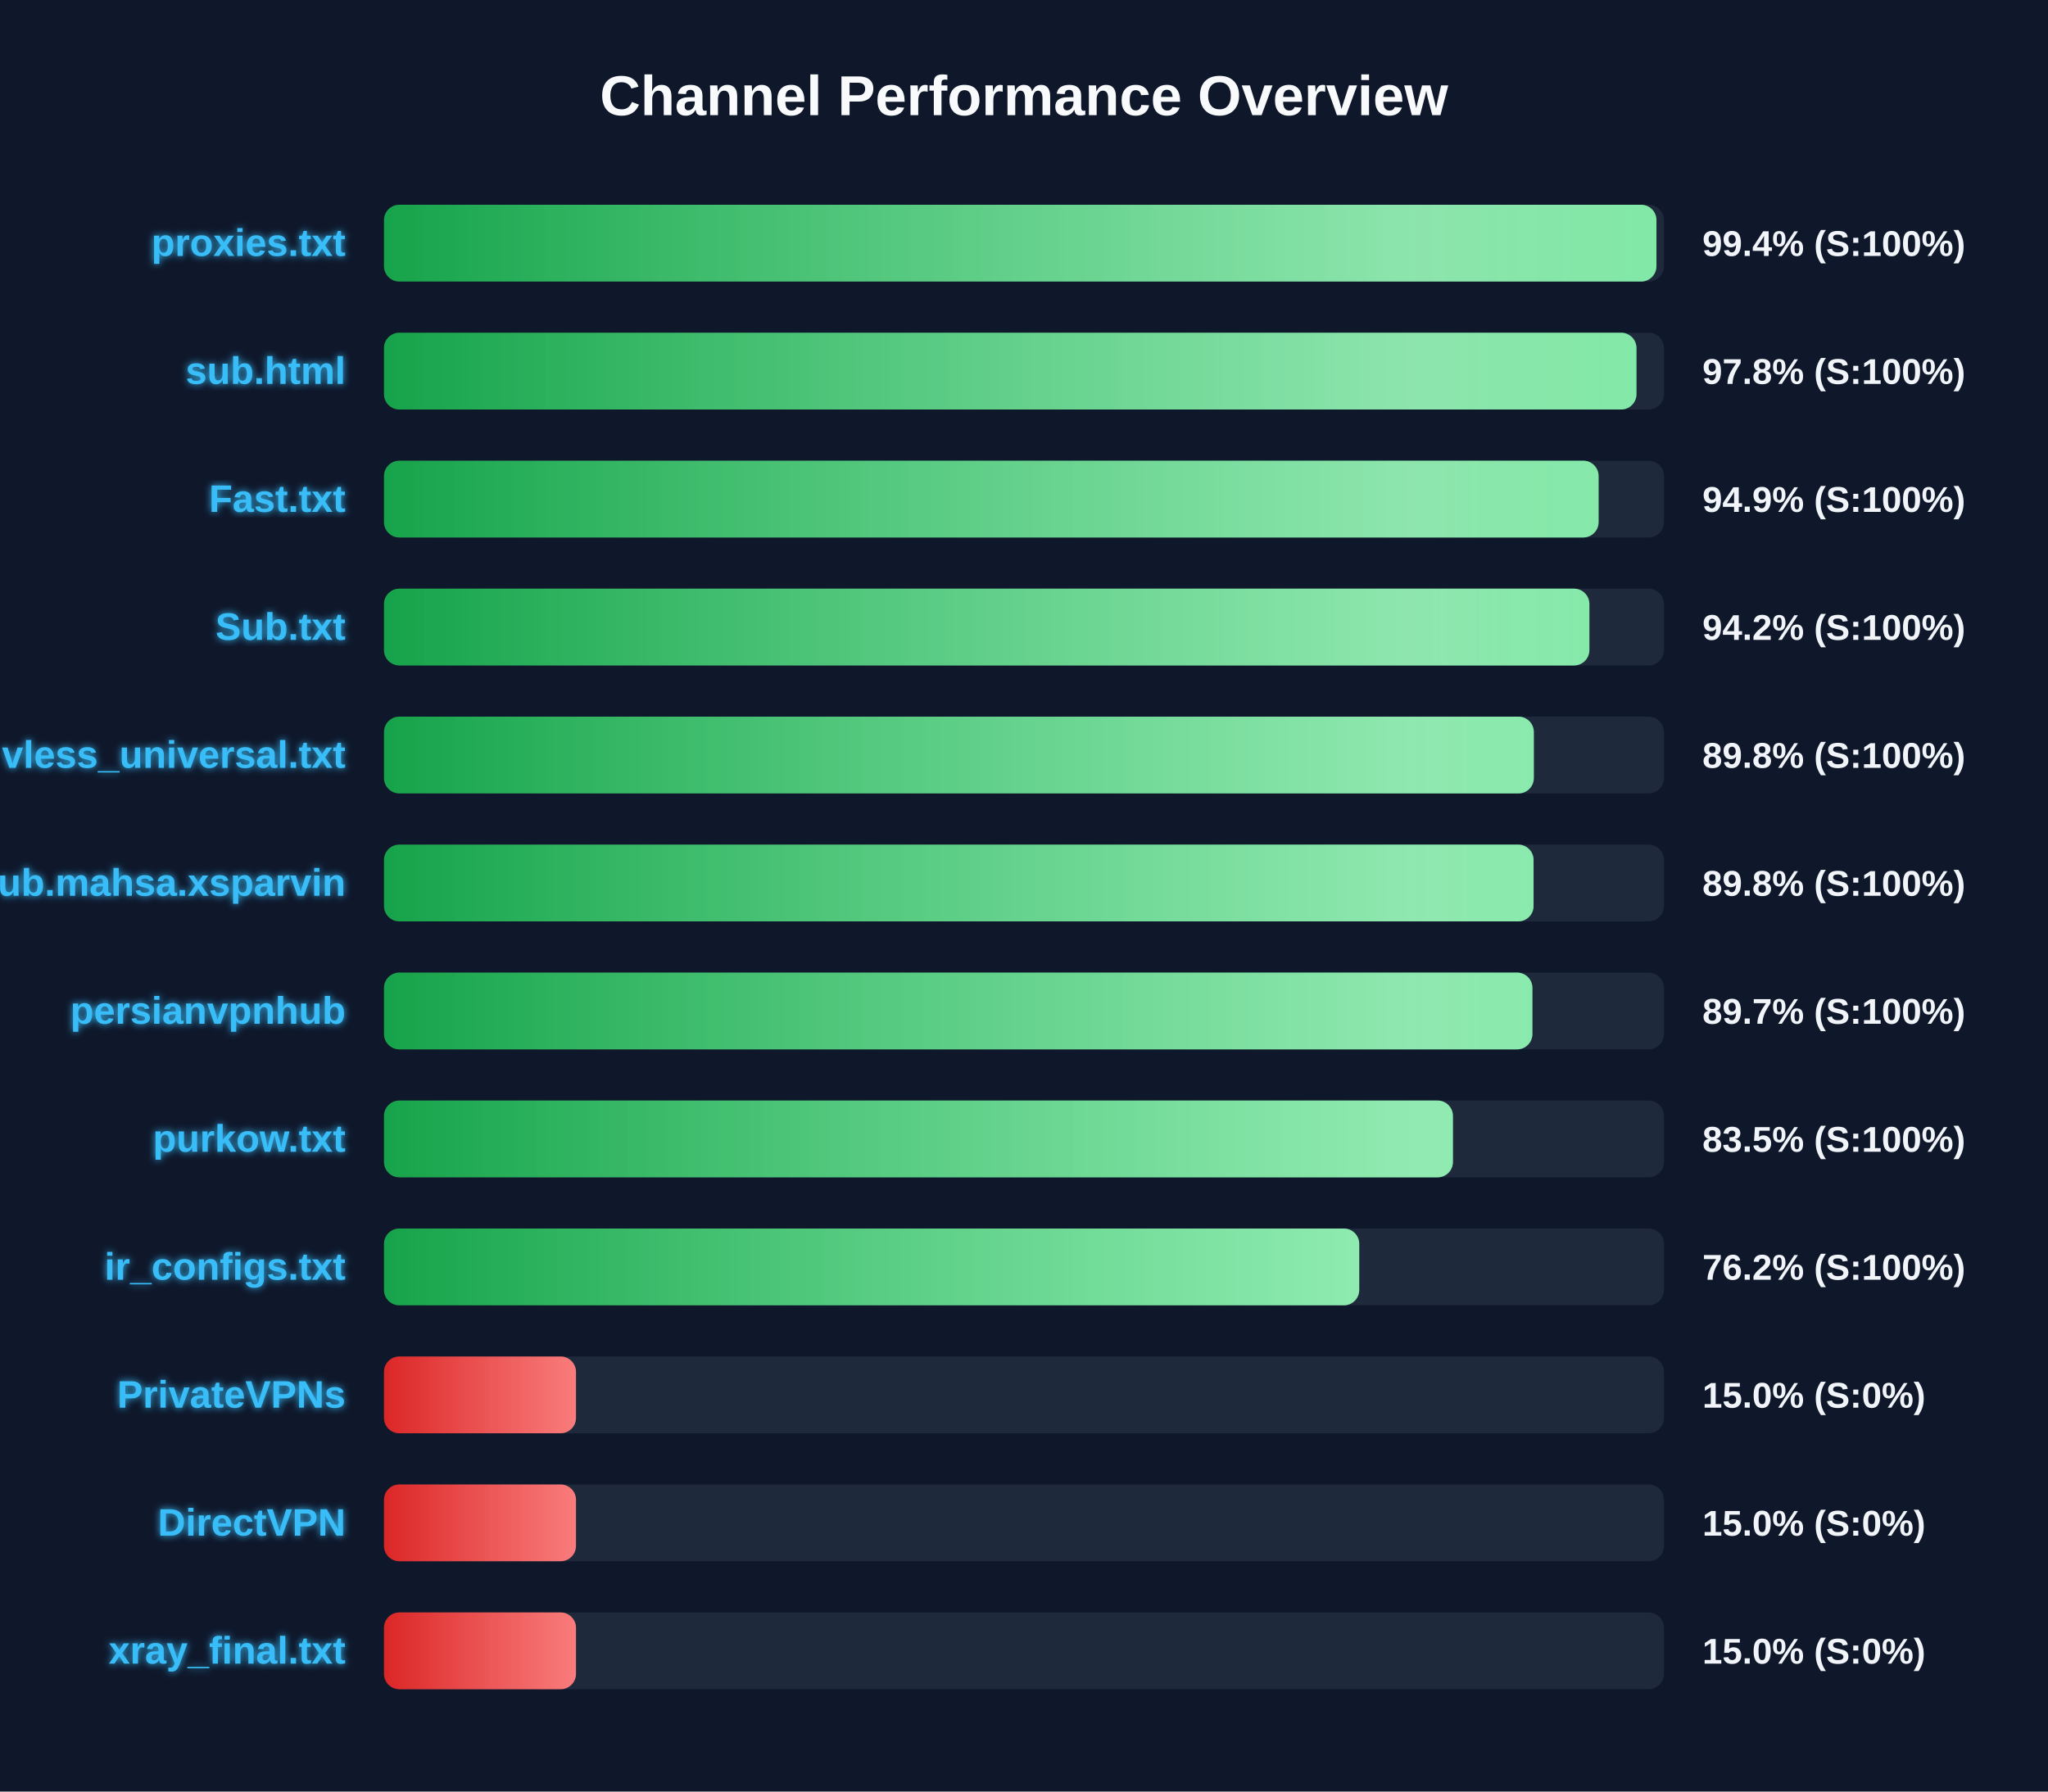
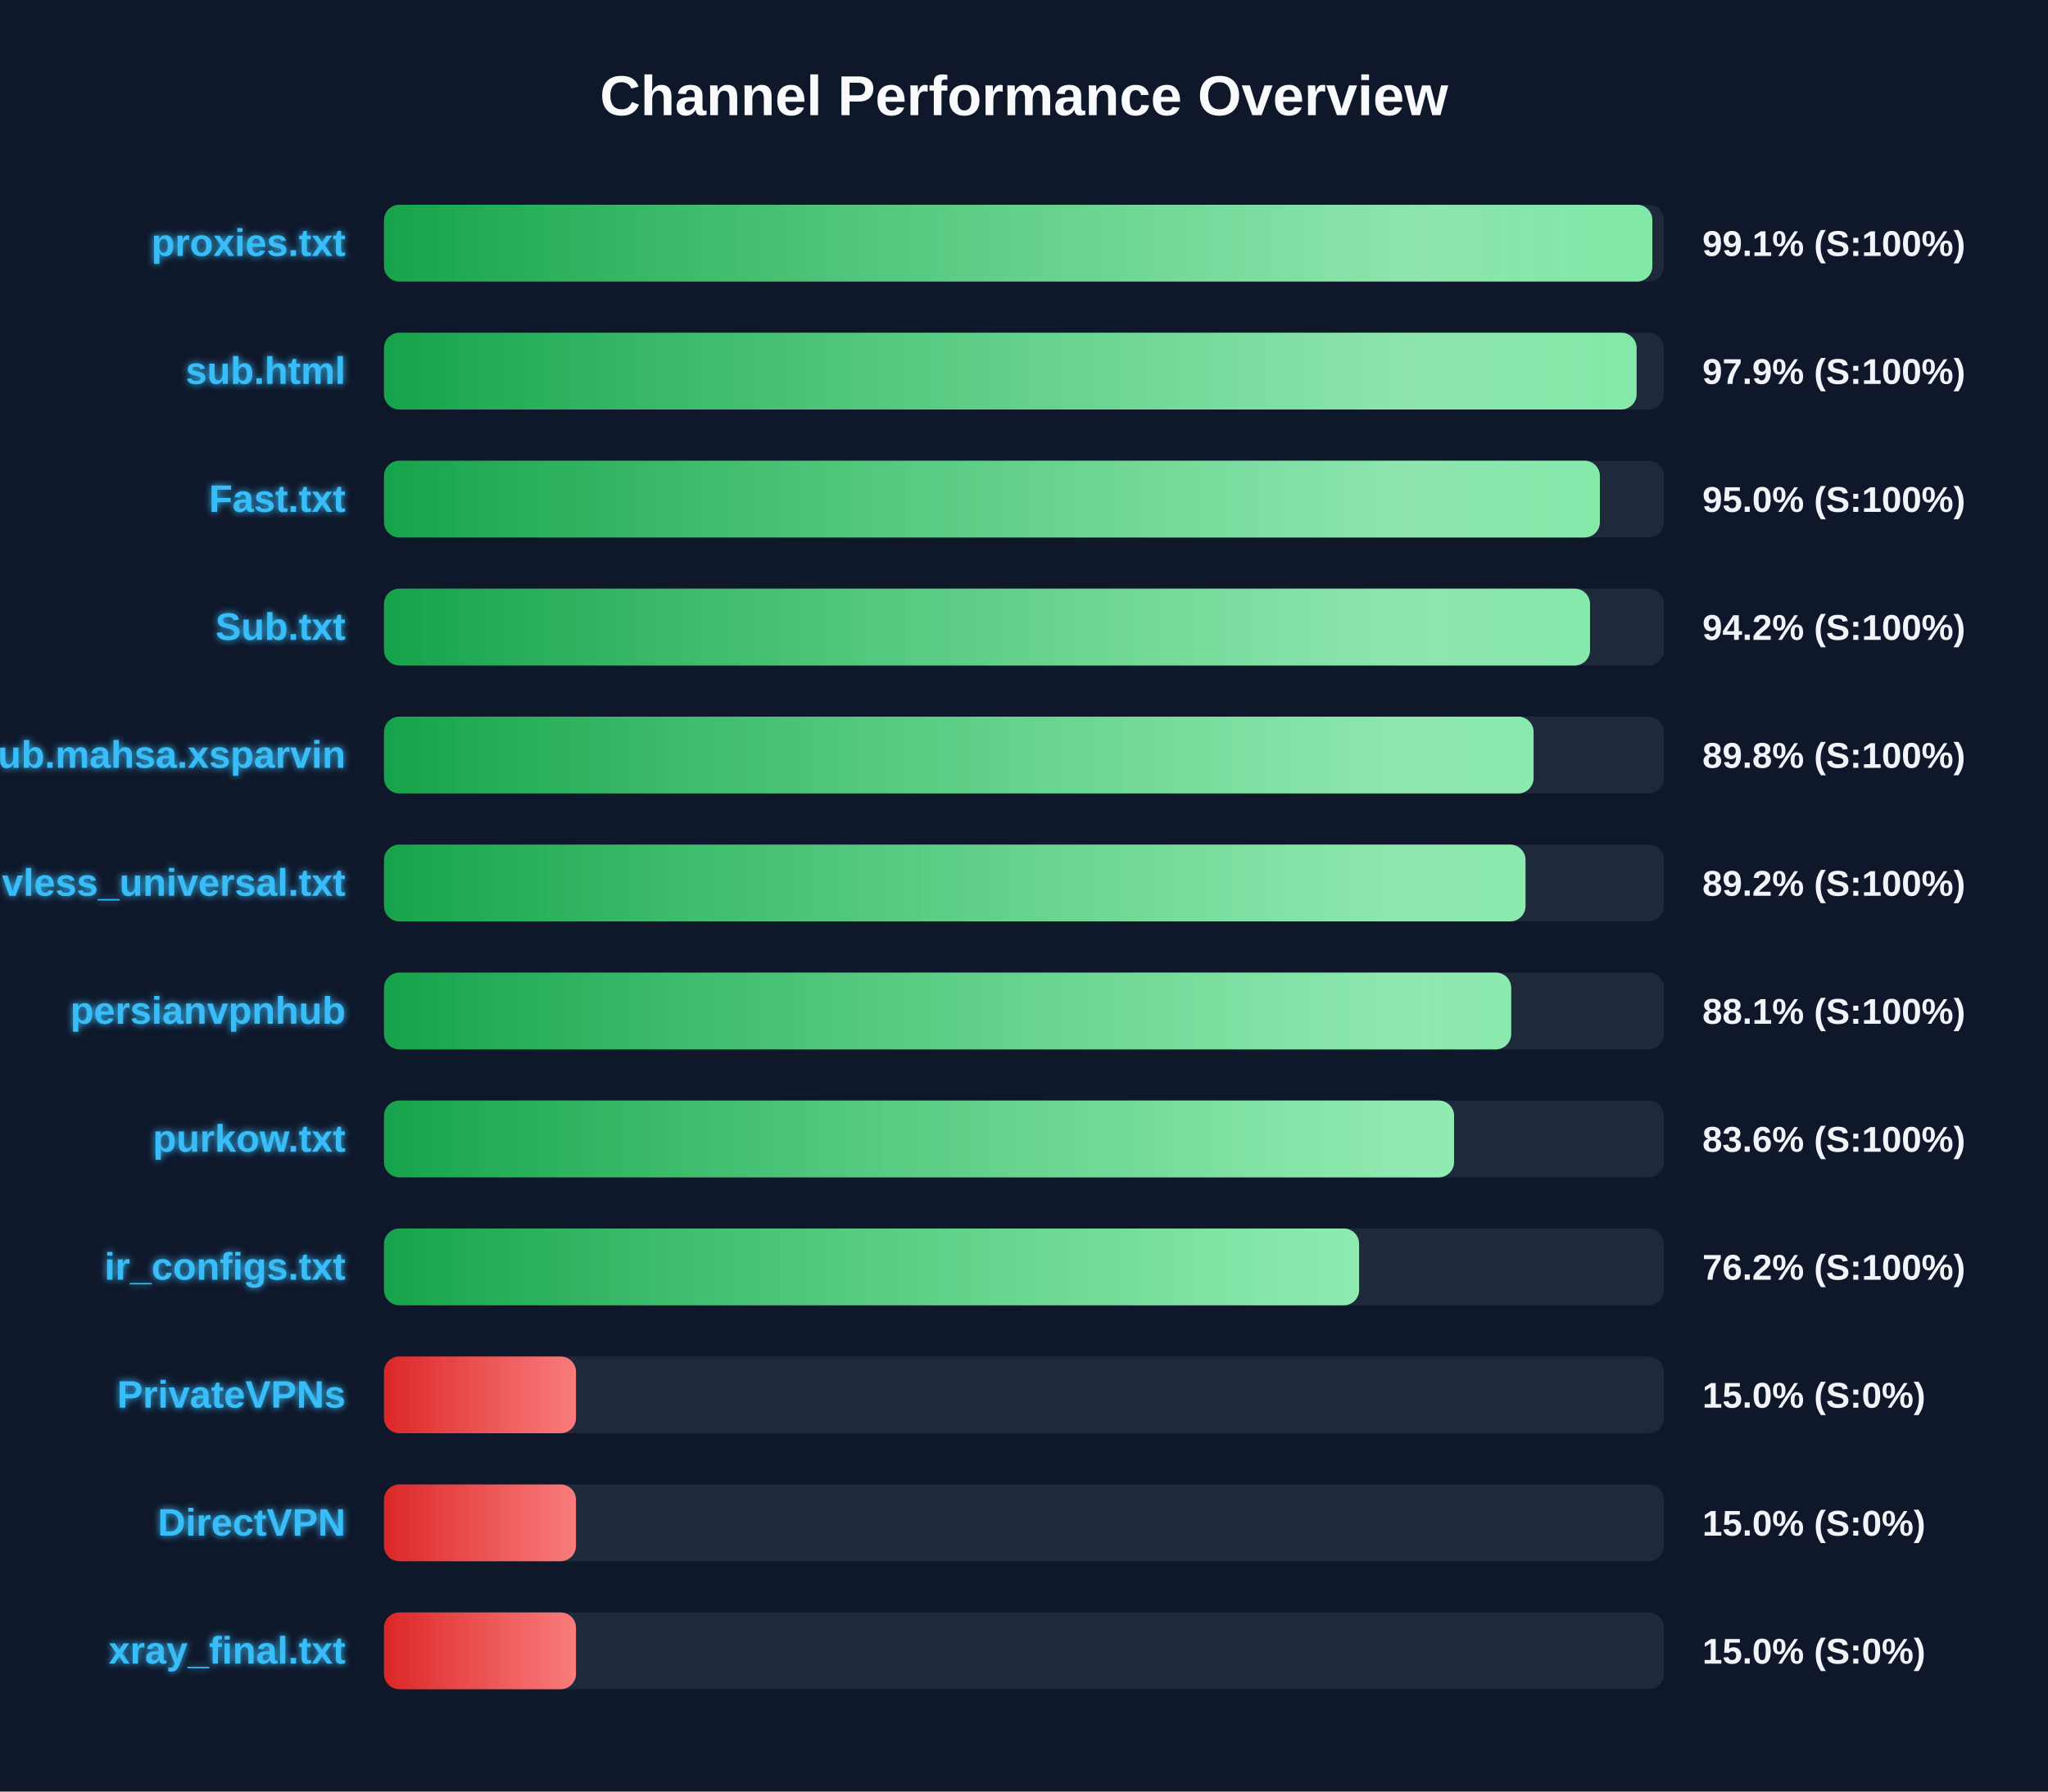
<svg xmlns="http://www.w3.org/2000/svg" width="800" height="700" version="1.1">
  <defs>
    <linearGradient id="grad-green" x1="0%" y1="0%" x2="100%" y2="0%">
      <stop offset="0%" stop-color="#16a34a" />
      <stop offset="100%" stop-color="#4ade80" />
    </linearGradient>
    <linearGradient id="grad-yellow" x1="0%" y1="0%" x2="100%" y2="0%">
      <stop offset="0%" stop-color="#ca8a04" />
      <stop offset="100%" stop-color="#fde047" />
    </linearGradient>
    <linearGradient id="grad-red" x1="0%" y1="0%" x2="100%" y2="0%">
      <stop offset="0%" stop-color="#dc2626" />
      <stop offset="100%" stop-color="#f87171" />
    </linearGradient>
    <linearGradient id="shimmer" x1="0%" y1="0%" x2="100%" y2="0%">
      <stop offset="0%" stop-color="rgba(255,255,255,0)" />
      <stop offset="50%" stop-color="rgba(255,255,255,0.4)" />
      <stop offset="100%" stop-color="rgba(255,255,255,0)" />
    </linearGradient>
    <filter id="glow" x="-20%" y="-20%" width="140%" height="140%">
      <feGaussianBlur stdDeviation="1.5" result="blur" />
      <feComposite in="SourceGraphic" in2="blur" operator="over" />
    </filter>
  </defs>
  <style>
        .bg-rect { fill: #0f172a; }
        .title { font: bold 22px 'Segoe UI', Arial, sans-serif; fill: #f8fafc; }
        .row { font: bold 15px 'Segoe UI', Arial, sans-serif; fill: #38bdf8; filter: url(#glow); }
        .score { font: bold 14px 'Segoe UI', Arial, sans-serif; fill: #f1f5f9; }
        @keyframes shimmer-anim {
            0% { transform: translateX(-100%); }
            100% { transform: translateX(200%); }
        }
        .shimmer-rect {
            animation: shimmer-anim 2.5s infinite linear;
        }
    </style>
  <rect width="100%" height="100%" class="bg-rect" />
  <text x="400" y="45" text-anchor="middle" class="title">Channel Performance Overview</text>
  <rect x="150" y="80" width="500" height="30" fill="#1e293b" rx="6" />
  <clipPath id="clip-0">
-     <rect x="150" y="80" width="497.05" height="30" rx="6" />
+     <rect x="150" y="80" width="495.45" height="30" rx="6" />
  </clipPath>
-   <rect x="150" y="80" width="497.05" height="30" fill="url(#grad-green)" rx="6" />
+   <rect x="150" y="80" width="495.45" height="30" fill="url(#grad-green)" rx="6" />
  <g clip-path="url(#clip-0)">
    <rect x="150" y="80" width="100%" height="30" fill="url(#shimmer)" class="shimmer-rect" />
  </g>
  <text x="135" y="100" text-anchor="end" class="row">proxies.txt</text>
-   <text x="665" y="100" text-anchor="start" class="score">99.4% (S:100%)</text>
+   <text x="665" y="100" text-anchor="start" class="score">99.1% (S:100%)</text>
  <rect x="150" y="130" width="500" height="30" fill="#1e293b" rx="6" />
  <clipPath id="clip-1">
-     <rect x="150" y="130" width="489.25" height="30" rx="6" />
+     <rect x="150" y="130" width="489.3" height="30" rx="6" />
  </clipPath>
-   <rect x="150" y="130" width="489.25" height="30" fill="url(#grad-green)" rx="6" />
+   <rect x="150" y="130" width="489.3" height="30" fill="url(#grad-green)" rx="6" />
  <g clip-path="url(#clip-1)">
    <rect x="150" y="130" width="100%" height="30" fill="url(#shimmer)" class="shimmer-rect" />
  </g>
  <text x="135" y="150" text-anchor="end" class="row">sub.html</text>
-   <text x="665" y="150" text-anchor="start" class="score">97.8% (S:100%)</text>
+   <text x="665" y="150" text-anchor="start" class="score">97.9% (S:100%)</text>
  <rect x="150" y="180" width="500" height="30" fill="#1e293b" rx="6" />
  <clipPath id="clip-2">
-     <rect x="150" y="180" width="474.45" height="30" rx="6" />
+     <rect x="150" y="180" width="474.95" height="30" rx="6" />
  </clipPath>
-   <rect x="150" y="180" width="474.45" height="30" fill="url(#grad-green)" rx="6" />
+   <rect x="150" y="180" width="474.95" height="30" fill="url(#grad-green)" rx="6" />
  <g clip-path="url(#clip-2)">
    <rect x="150" y="180" width="100%" height="30" fill="url(#shimmer)" class="shimmer-rect" />
  </g>
  <text x="135" y="200" text-anchor="end" class="row">Fast.txt</text>
-   <text x="665" y="200" text-anchor="start" class="score">94.9% (S:100%)</text>
+   <text x="665" y="200" text-anchor="start" class="score">95.0% (S:100%)</text>
  <rect x="150" y="230" width="500" height="30" fill="#1e293b" rx="6" />
  <clipPath id="clip-3">
-     <rect x="150" y="230" width="470.85" height="30" rx="6" />
+     <rect x="150" y="230" width="471.1" height="30" rx="6" />
  </clipPath>
-   <rect x="150" y="230" width="470.85" height="30" fill="url(#grad-green)" rx="6" />
+   <rect x="150" y="230" width="471.1" height="30" fill="url(#grad-green)" rx="6" />
  <g clip-path="url(#clip-3)">
    <rect x="150" y="230" width="100%" height="30" fill="url(#shimmer)" class="shimmer-rect" />
  </g>
  <text x="135" y="250" text-anchor="end" class="row">Sub.txt</text>
  <text x="665" y="250" text-anchor="start" class="score">94.2% (S:100%)</text>
  <rect x="150" y="280" width="500" height="30" fill="#1e293b" rx="6" />
  <clipPath id="clip-4">
-     <rect x="150" y="280" width="449.15" height="30" rx="6" />
+     <rect x="150" y="280" width="449.05" height="30" rx="6" />
  </clipPath>
-   <rect x="150" y="280" width="449.15" height="30" fill="url(#grad-green)" rx="6" />
+   <rect x="150" y="280" width="449.05" height="30" fill="url(#grad-green)" rx="6" />
  <g clip-path="url(#clip-4)">
    <rect x="150" y="280" width="100%" height="30" fill="url(#shimmer)" class="shimmer-rect" />
  </g>
-   <text x="135" y="300" text-anchor="end" class="row">vless_universal.txt</text>
+   <text x="135" y="300" text-anchor="end" class="row">Sub.mahsa.xsparvin</text>
  <text x="665" y="300" text-anchor="start" class="score">89.8% (S:100%)</text>
  <rect x="150" y="330" width="500" height="30" fill="#1e293b" rx="6" />
  <clipPath id="clip-5">
-     <rect x="150" y="330" width="449.05" height="30" rx="6" />
+     <rect x="150" y="330" width="445.9" height="30" rx="6" />
  </clipPath>
-   <rect x="150" y="330" width="449.05" height="30" fill="url(#grad-green)" rx="6" />
+   <rect x="150" y="330" width="445.9" height="30" fill="url(#grad-green)" rx="6" />
  <g clip-path="url(#clip-5)">
    <rect x="150" y="330" width="100%" height="30" fill="url(#shimmer)" class="shimmer-rect" />
  </g>
-   <text x="135" y="350" text-anchor="end" class="row">Sub.mahsa.xsparvin</text>
-   <text x="665" y="350" text-anchor="start" class="score">89.8% (S:100%)</text>
+   <text x="135" y="350" text-anchor="end" class="row">vless_universal.txt</text>
+   <text x="665" y="350" text-anchor="start" class="score">89.2% (S:100%)</text>
  <rect x="150" y="380" width="500" height="30" fill="#1e293b" rx="6" />
  <clipPath id="clip-6">
-     <rect x="150" y="380" width="448.6" height="30" rx="6" />
+     <rect x="150" y="380" width="440.3" height="30" rx="6" />
  </clipPath>
-   <rect x="150" y="380" width="448.6" height="30" fill="url(#grad-green)" rx="6" />
+   <rect x="150" y="380" width="440.3" height="30" fill="url(#grad-green)" rx="6" />
  <g clip-path="url(#clip-6)">
    <rect x="150" y="380" width="100%" height="30" fill="url(#shimmer)" class="shimmer-rect" />
  </g>
  <text x="135" y="400" text-anchor="end" class="row">persianvpnhub</text>
-   <text x="665" y="400" text-anchor="start" class="score">89.7% (S:100%)</text>
+   <text x="665" y="400" text-anchor="start" class="score">88.1% (S:100%)</text>
  <rect x="150" y="430" width="500" height="30" fill="#1e293b" rx="6" />
  <clipPath id="clip-7">
-     <rect x="150" y="430" width="417.55" height="30" rx="6" />
+     <rect x="150" y="430" width="418.0" height="30" rx="6" />
  </clipPath>
-   <rect x="150" y="430" width="417.55" height="30" fill="url(#grad-green)" rx="6" />
+   <rect x="150" y="430" width="418.0" height="30" fill="url(#grad-green)" rx="6" />
  <g clip-path="url(#clip-7)">
    <rect x="150" y="430" width="100%" height="30" fill="url(#shimmer)" class="shimmer-rect" />
  </g>
  <text x="135" y="450" text-anchor="end" class="row">purkow.txt</text>
-   <text x="665" y="450" text-anchor="start" class="score">83.5% (S:100%)</text>
+   <text x="665" y="450" text-anchor="start" class="score">83.6% (S:100%)</text>
  <rect x="150" y="480" width="500" height="30" fill="#1e293b" rx="6" />
  <clipPath id="clip-8">
-     <rect x="150" y="480" width="380.95" height="30" rx="6" />
+     <rect x="150" y="480" width="380.9" height="30" rx="6" />
  </clipPath>
-   <rect x="150" y="480" width="380.95" height="30" fill="url(#grad-green)" rx="6" />
+   <rect x="150" y="480" width="380.9" height="30" fill="url(#grad-green)" rx="6" />
  <g clip-path="url(#clip-8)">
    <rect x="150" y="480" width="100%" height="30" fill="url(#shimmer)" class="shimmer-rect" />
  </g>
  <text x="135" y="500" text-anchor="end" class="row">ir_configs.txt</text>
  <text x="665" y="500" text-anchor="start" class="score">76.2% (S:100%)</text>
  <rect x="150" y="530" width="500" height="30" fill="#1e293b" rx="6" />
  <clipPath id="clip-9">
    <rect x="150" y="530" width="75.0" height="30" rx="6" />
  </clipPath>
  <rect x="150" y="530" width="75.0" height="30" fill="url(#grad-red)" rx="6" />
  <g clip-path="url(#clip-9)">
    <rect x="150" y="530" width="100%" height="30" fill="url(#shimmer)" class="shimmer-rect" />
  </g>
  <text x="135" y="550" text-anchor="end" class="row">PrivateVPNs</text>
  <text x="665" y="550" text-anchor="start" class="score">15.0% (S:0%)</text>
  <rect x="150" y="580" width="500" height="30" fill="#1e293b" rx="6" />
  <clipPath id="clip-10">
    <rect x="150" y="580" width="75.0" height="30" rx="6" />
  </clipPath>
  <rect x="150" y="580" width="75.0" height="30" fill="url(#grad-red)" rx="6" />
  <g clip-path="url(#clip-10)">
    <rect x="150" y="580" width="100%" height="30" fill="url(#shimmer)" class="shimmer-rect" />
  </g>
  <text x="135" y="600" text-anchor="end" class="row">DirectVPN</text>
  <text x="665" y="600" text-anchor="start" class="score">15.0% (S:0%)</text>
  <rect x="150" y="630" width="500" height="30" fill="#1e293b" rx="6" />
  <clipPath id="clip-11">
    <rect x="150" y="630" width="75.0" height="30" rx="6" />
  </clipPath>
  <rect x="150" y="630" width="75.0" height="30" fill="url(#grad-red)" rx="6" />
  <g clip-path="url(#clip-11)">
    <rect x="150" y="630" width="100%" height="30" fill="url(#shimmer)" class="shimmer-rect" />
  </g>
  <text x="135" y="650" text-anchor="end" class="row">xray_final.txt</text>
  <text x="665" y="650" text-anchor="start" class="score">15.0% (S:0%)</text>
</svg>
